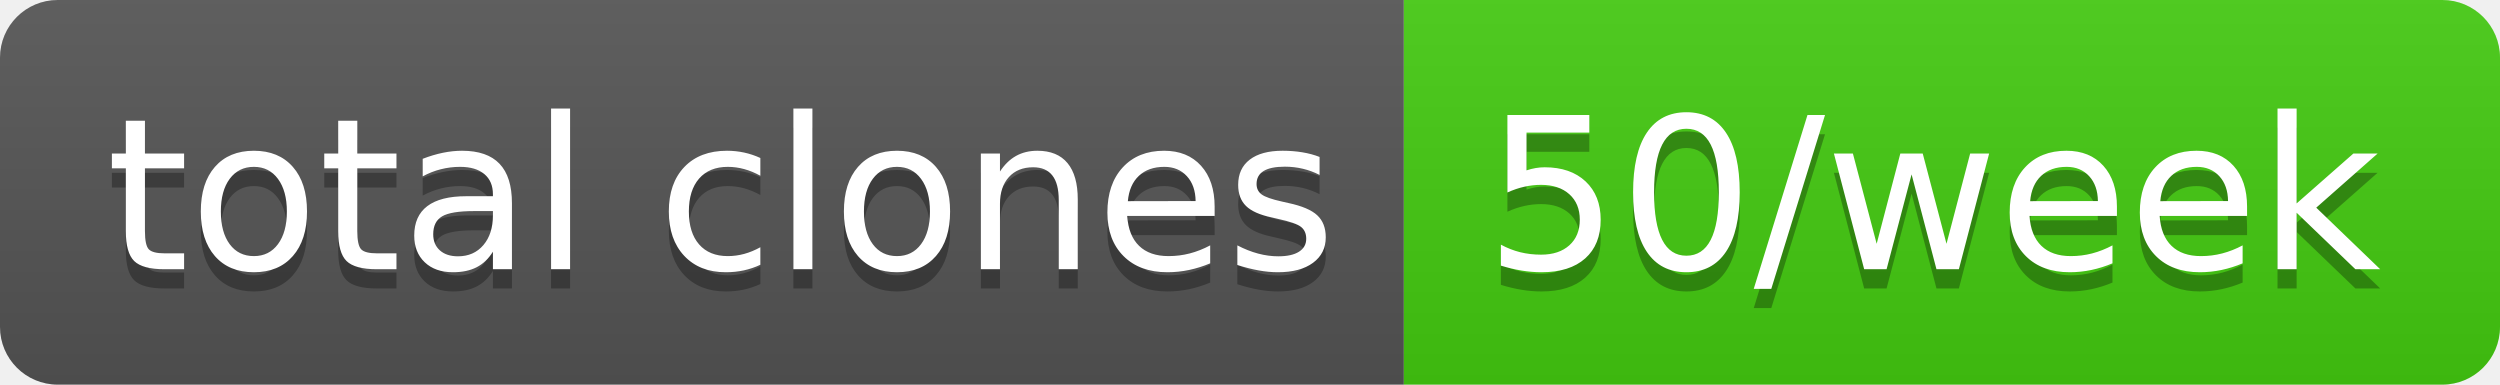
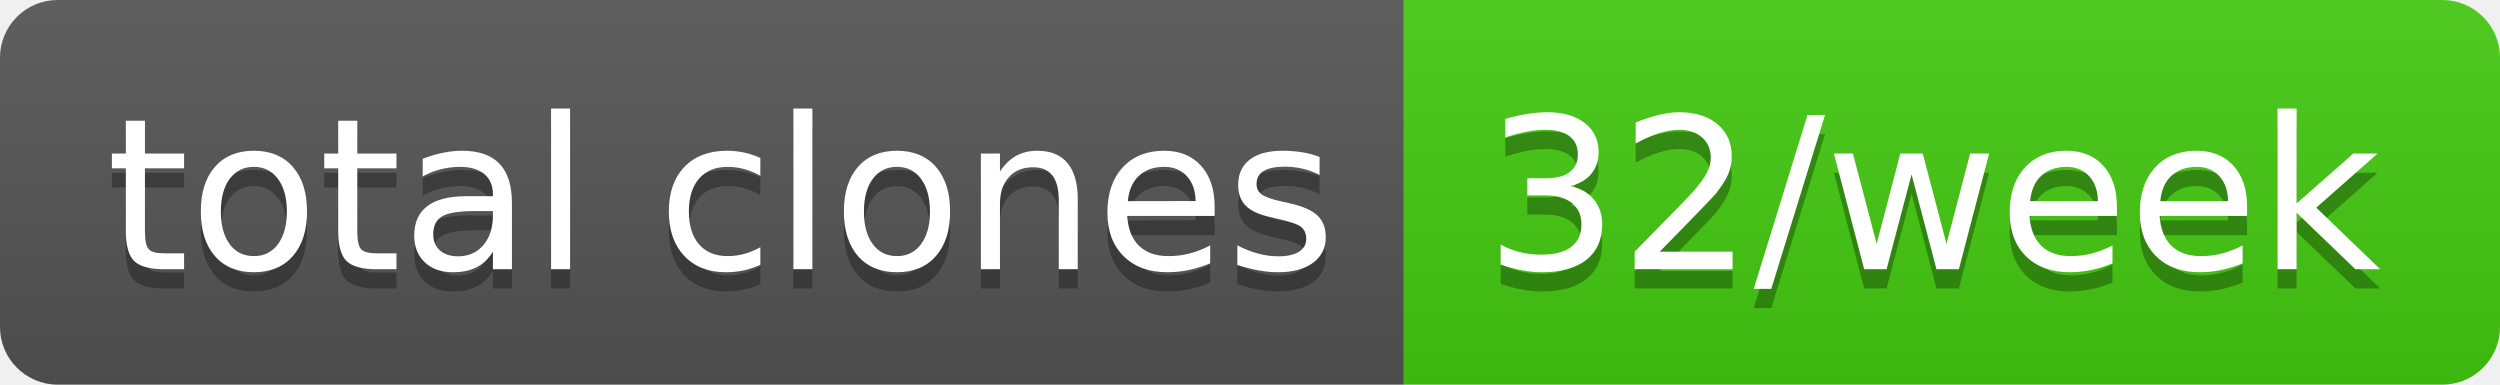
- <svg xmlns="http://www.w3.org/2000/svg" width="130" height="20" role="img" aria-label="total clones: 50/week">
+ <svg xmlns="http://www.w3.org/2000/svg" width="130" height="20" role="img" aria-label="total clones: 32/week">
  <linearGradient id="s" x2="0" y2="100%">
    <stop offset="0" stop-color="#bbb" stop-opacity=".1" />
    <stop offset="1" stop-opacity=".1" />
  </linearGradient>
  <clipPath id="r">
    <rect width="130" height="20" rx="3" fill="#fff" />
  </clipPath>
  <g clip-path="url(#r)">
    <rect width="73" height="20" fill="#555" />
    <rect x="73" width="57" height="20" fill="#4c1" />
    <rect width="130" height="20" fill="url(#s)" />
  </g>
  <g fill="#fff" text-anchor="middle" font-family="Verdana,Geneva,DejaVu Sans,sans-serif" text-rendering="geometricPrecision" font-size="110">
    <text aria-hidden="true" x="375" y="150" fill="#010101" fill-opacity=".3" transform="scale(.1)" textLength="630">total clones</text>
    <text x="375" y="140" transform="scale(.1)" fill="#fff" textLength="630">total clones</text>
-     <text aria-hidden="true" x="1005" y="150" fill="#010101" fill-opacity=".3" transform="scale(.1)" textLength="470">50/week</text>
-     <text x="1005" y="140" transform="scale(.1)" fill="#fff" textLength="470">50/week</text>
+     <text aria-hidden="true" x="1005" y="150" fill="#010101" fill-opacity=".3" transform="scale(.1)" textLength="470">32/week</text>
+     <text x="1005" y="140" transform="scale(.1)" fill="#fff" textLength="470">32/week</text>
  </g>
</svg>
